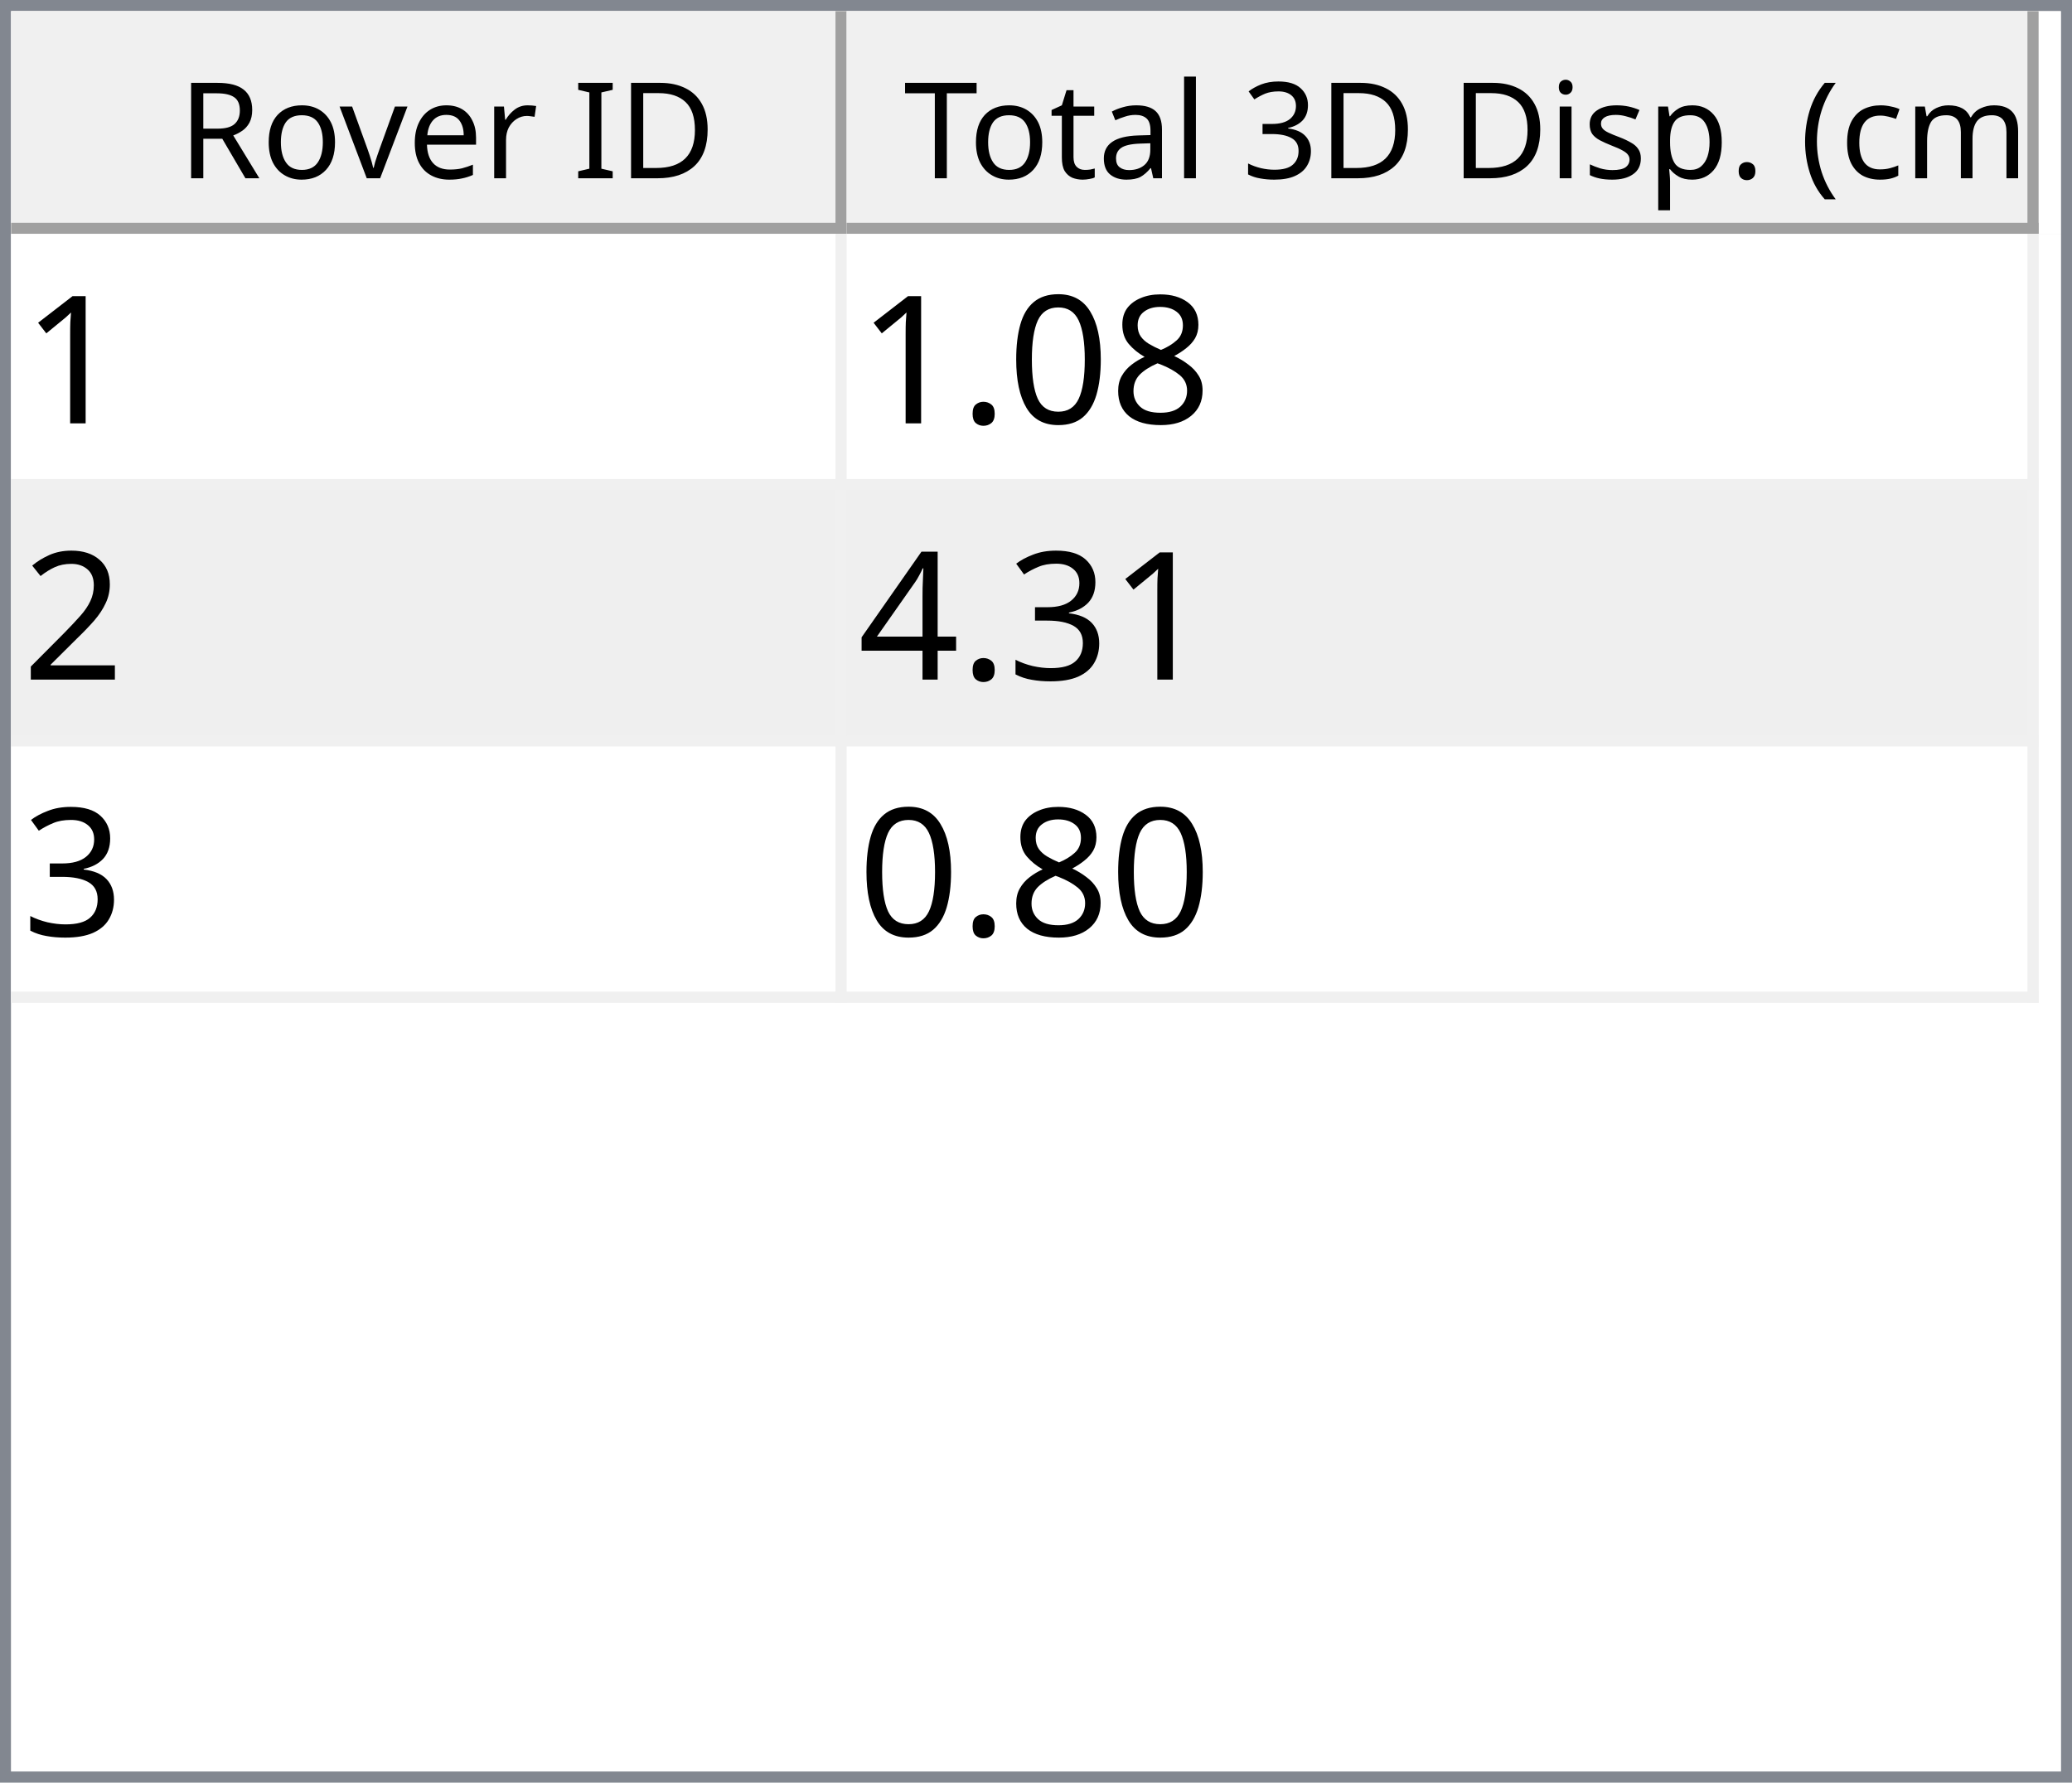
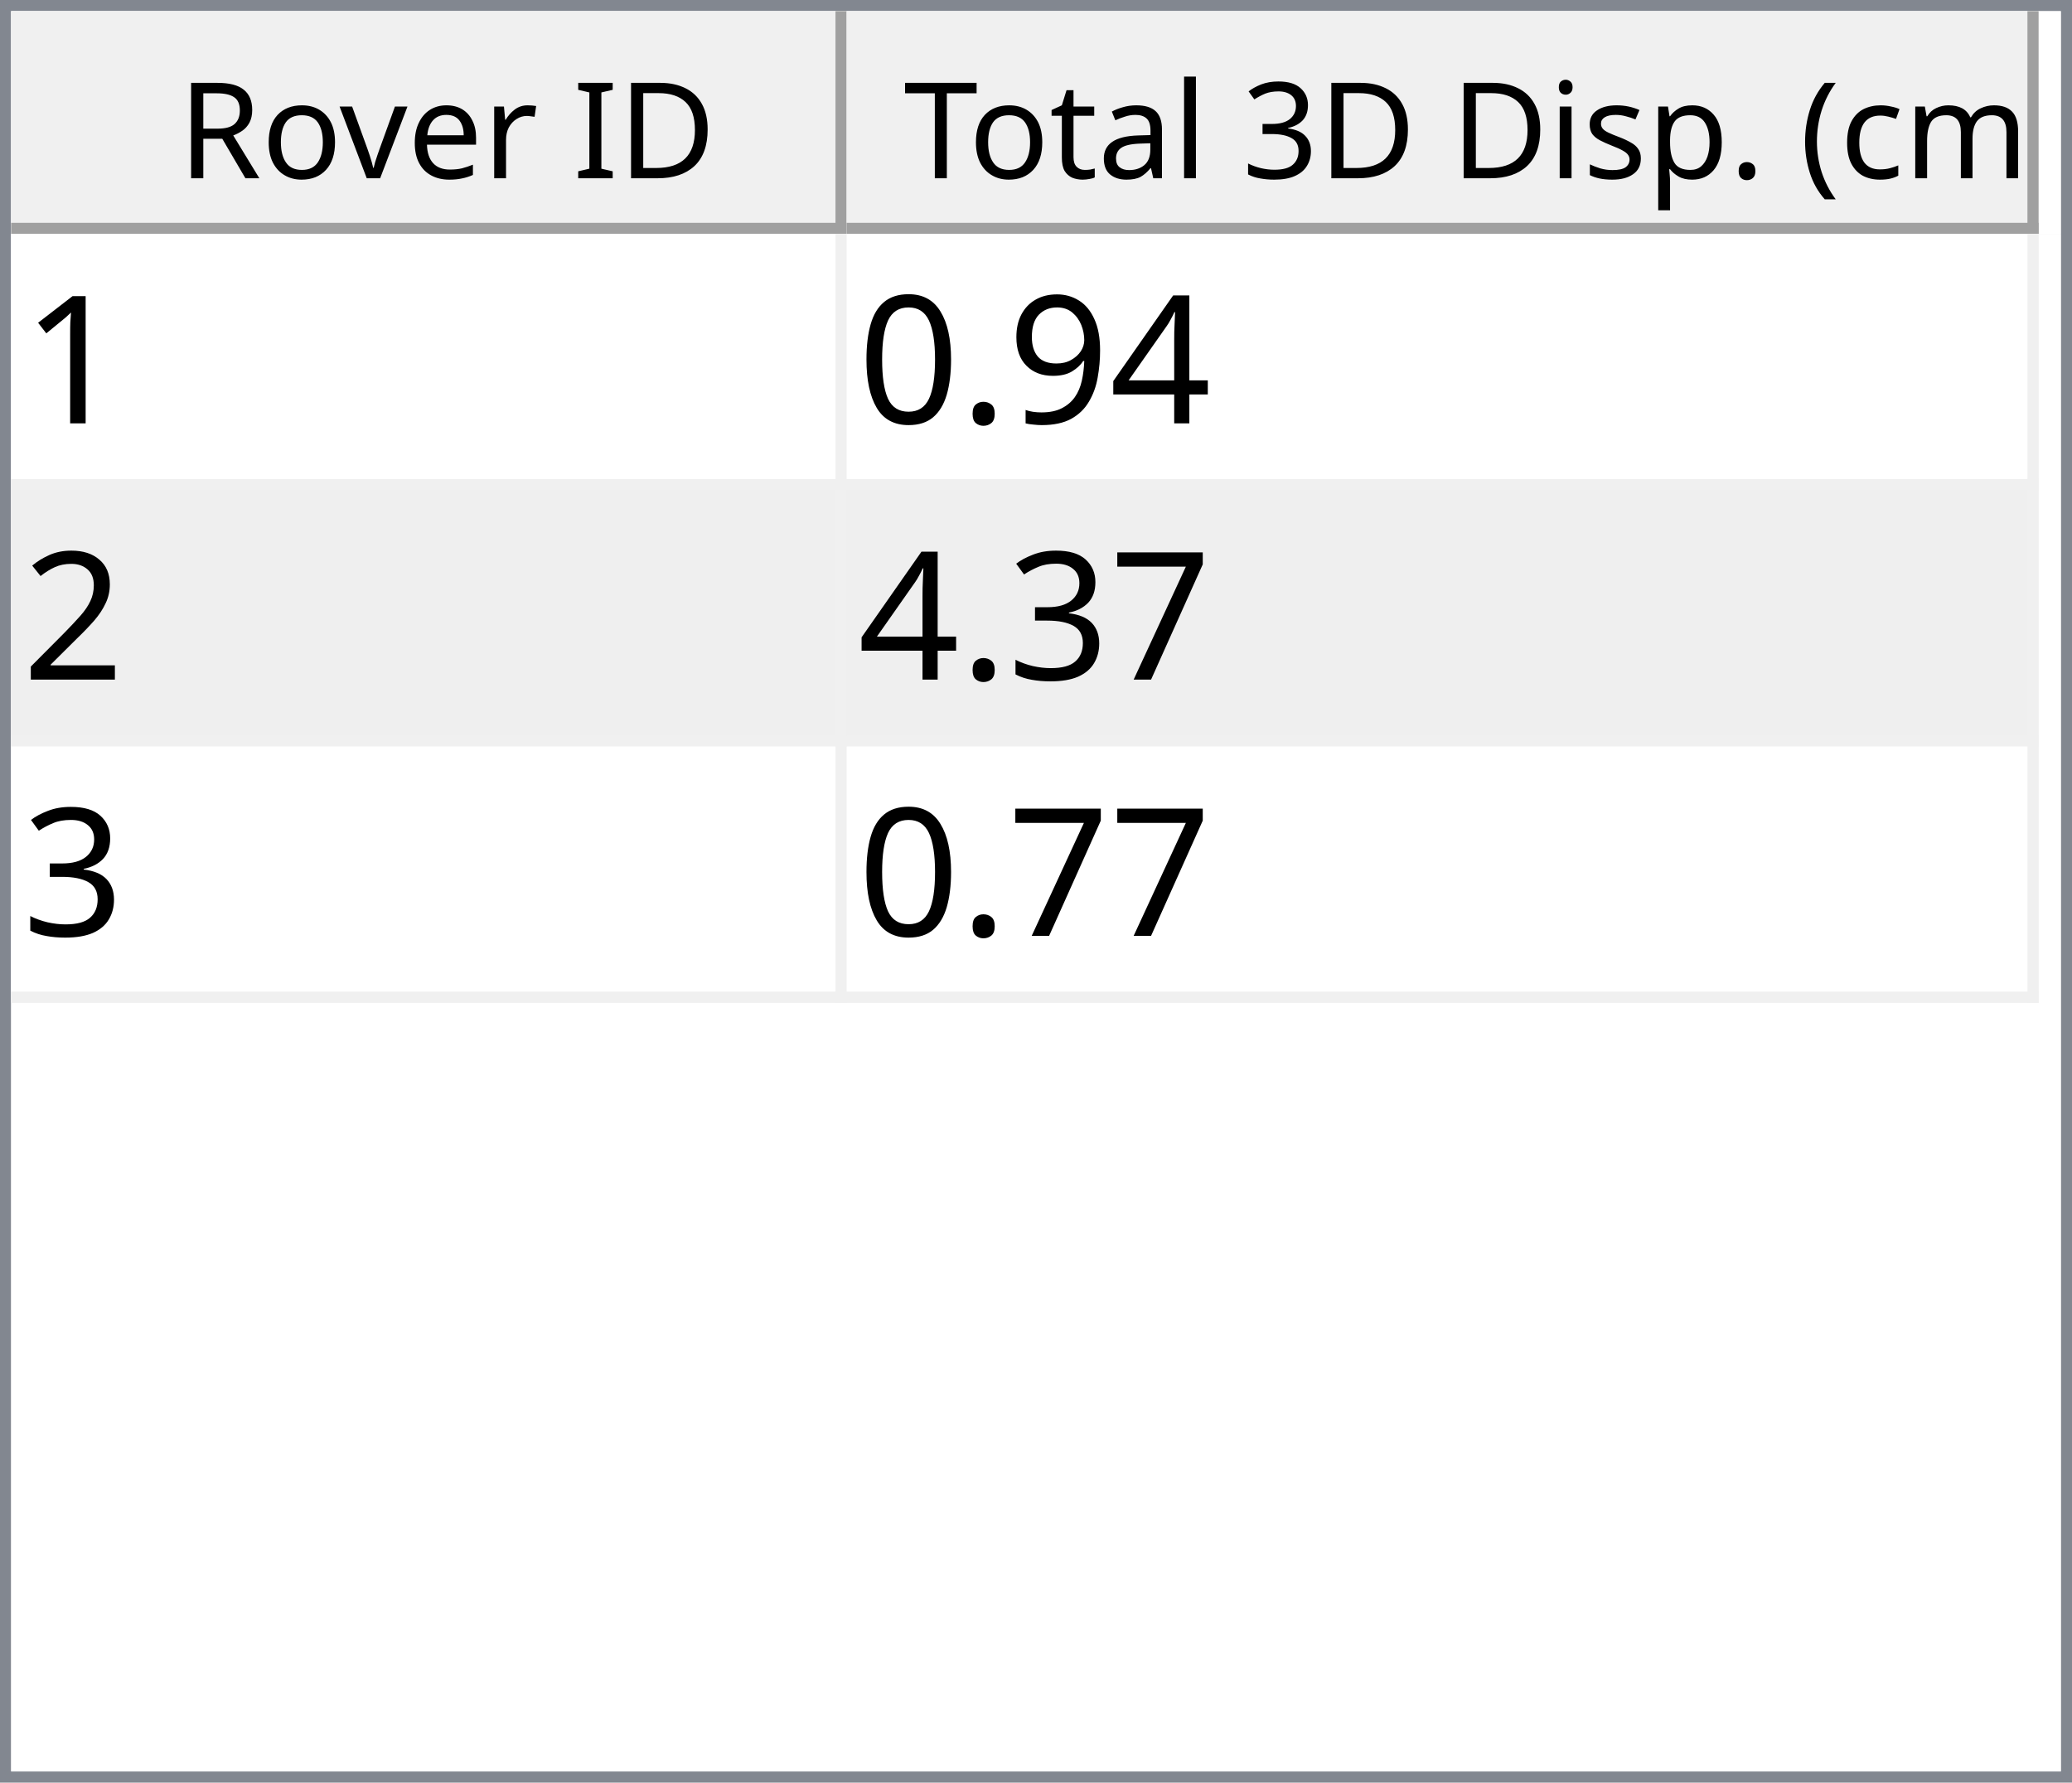
<svg xmlns="http://www.w3.org/2000/svg" style="fill-opacity:1; color-rendering:auto; color-interpolation:auto; text-rendering:auto; stroke:black; stroke-linecap:square; stroke-miterlimit:10; shape-rendering:auto; stroke-opacity:1; fill:black; stroke-dasharray:none; font-weight:normal; stroke-width:1; font-family:'Dialog'; font-style:normal; stroke-linejoin:miter; font-size:12px; stroke-dashoffset:0; image-rendering:auto;" width="186" height="160">
  <defs id="genericDefs" />
  <g>
    <defs id="defs1">
      <clipPath clipPathUnits="userSpaceOnUse" id="clipPath1">
        <path d="M0 0 L186 0 L186 160 L0 160 L0 0 Z" />
      </clipPath>
      <clipPath clipPathUnits="userSpaceOnUse" id="clipPath2">
        <path d="M0 0 L0 160 L186 160 L186 0 Z" />
      </clipPath>
      <clipPath clipPathUnits="userSpaceOnUse" id="clipPath3">
        <path d="M0 0 L0 20 L184 20 L184 0 Z" />
      </clipPath>
      <clipPath clipPathUnits="userSpaceOnUse" id="clipPath4">
        <path d="M0 0 L0 20 L75 20 L75 0 Z" />
      </clipPath>
      <clipPath clipPathUnits="userSpaceOnUse" id="clipPath5">
        <path d="M1 1 L1 19 L74 19 L74 1 Z" />
      </clipPath>
      <clipPath clipPathUnits="userSpaceOnUse" id="clipPath6">
        <path d="M0 0 L0 18 L73 18 L73 0 Z" />
      </clipPath>
      <clipPath clipPathUnits="userSpaceOnUse" id="clipPath7">
        <path d="M-0.5 -0.5 L-0.5 19.5 L74.5 19.5 L74.5 -0.5 Z" />
      </clipPath>
      <clipPath clipPathUnits="userSpaceOnUse" id="clipPath8">
        <path d="M0 0 L0 20 L107 20 L107 0 Z" />
      </clipPath>
      <clipPath clipPathUnits="userSpaceOnUse" id="clipPath9">
        <path d="M1 1 L1 19 L106 19 L106 1 Z" />
      </clipPath>
      <clipPath clipPathUnits="userSpaceOnUse" id="clipPath10">
        <path d="M0 0 L0 18 L105 18 L105 0 Z" />
      </clipPath>
      <clipPath clipPathUnits="userSpaceOnUse" id="clipPath11">
        <path d="M-0.5 -0.5 L-0.5 19.5 L106.5 19.5 L106.5 -0.5 Z" />
      </clipPath>
      <clipPath clipPathUnits="userSpaceOnUse" id="clipPath12">
        <path d="M0 0 L0 138 L184 138 L184 0 Z" />
      </clipPath>
      <clipPath clipPathUnits="userSpaceOnUse" id="clipPath13">
        <path d="M0 0 L0 69 L182 69 L182 0 Z" />
      </clipPath>
      <clipPath clipPathUnits="userSpaceOnUse" id="clipPath14">
        <path d="M-0.5 -0.5 L-0.5 68.5 L181.5 68.5 L181.5 -0.5 Z" />
      </clipPath>
      <clipPath clipPathUnits="userSpaceOnUse" id="clipPath15">
        <path d="M0 0 L0 22 L74 22 L74 0 Z" />
      </clipPath>
      <clipPath clipPathUnits="userSpaceOnUse" id="clipPath16">
        <path d="M0 0 L0 22 L106 22 L106 0 Z" />
      </clipPath>
      <font horiz-adv-x="64.551" id="font1">
        <font-face ascent="107.91" descent="25.098" units-per-em="100" style="font-style:normal; font-family:Segoe UI; font-weight:normal;" />
        <missing-glyph horiz-adv-x="64.551" d="M8.109 0 L8.109 68.266 L56.453 68.266 L56.453 0 L8.109 0 ZM15.328 7.234 L49.219 7.234 L49.219 61.031 L15.328 61.031 L15.328 7.234 Z" />
        <glyph unicode="D" horiz-adv-x="70.117" d="M9.188 0 L9.188 70.016 L28.516 70.016 Q65.531 70.016 65.531 35.891 Q65.531 19.672 55.25 9.836 Q44.969 0 27.734 0 L9.188 0 ZM17.391 62.594 L17.391 7.422 L27.828 7.422 Q41.609 7.422 49.273 14.797 Q56.938 22.172 56.938 35.688 Q56.938 62.594 28.328 62.594 L17.391 62.594 Z" />
        <glyph unicode="I" horiz-adv-x="26.611" d="M17.391 0 L9.188 0 L9.188 70.016 L17.391 70.016 L17.391 0 Z" />
        <glyph unicode=" " horiz-adv-x="27.393" d="" />
        <glyph unicode="r" horiz-adv-x="34.766" d="M34.188 41.891 Q32.078 43.5 28.125 43.5 Q23 43.5 19.555 38.672 Q16.109 33.844 16.109 25.484 L16.109 0 L8.109 0 L8.109 50 L16.109 50 L16.109 39.703 L16.312 39.703 Q18.016 44.969 21.531 47.922 Q25.047 50.875 29.391 50.875 Q32.516 50.875 34.188 50.203 L34.188 41.891 Z" />
        <glyph unicode="e" horiz-adv-x="52.295" d="M48.297 23 L12.984 23 Q13.188 14.656 17.484 10.109 Q21.781 5.562 29.297 5.562 Q37.75 5.562 44.828 11.141 L44.828 3.609 Q38.234 -1.172 27.391 -1.172 Q16.797 -1.172 10.742 5.641 Q4.688 12.453 4.688 24.812 Q4.688 36.469 11.305 43.82 Q17.922 51.172 27.734 51.172 Q37.547 51.172 42.922 44.828 Q48.297 38.484 48.297 27.203 L48.297 23 ZM40.094 29.781 Q40.047 36.719 36.75 40.578 Q33.453 44.438 27.594 44.438 Q21.922 44.438 17.969 40.383 Q14.016 36.328 13.094 29.781 L40.094 29.781 Z" />
        <glyph unicode="v" horiz-adv-x="47.9" d="M47.406 50 L27.484 0 L19.625 0 L0.688 50 L9.469 50 L22.172 13.672 Q23.578 9.672 23.922 6.688 L24.125 6.688 Q24.609 10.453 25.688 13.484 L38.969 50 L47.406 50 Z" />
        <glyph unicode="o" horiz-adv-x="58.594" d="M29 -1.172 Q17.922 -1.172 11.305 5.836 Q4.688 12.844 4.688 24.422 Q4.688 37.016 11.57 44.094 Q18.453 51.172 30.172 51.172 Q41.359 51.172 47.633 44.289 Q53.906 37.406 53.906 25.203 Q53.906 13.234 47.141 6.031 Q40.375 -1.172 29 -1.172 ZM29.594 44.438 Q21.875 44.438 17.383 39.188 Q12.891 33.938 12.891 24.703 Q12.891 15.828 17.43 10.695 Q21.969 5.562 29.594 5.562 Q37.359 5.562 41.531 10.594 Q45.703 15.625 45.703 24.906 Q45.703 34.281 41.531 39.359 Q37.359 44.438 29.594 44.438 Z" />
        <glyph unicode="R" horiz-adv-x="59.814" d="M59.375 0 L49.609 0 L37.891 19.625 Q36.281 22.359 34.766 24.289 Q33.25 26.219 31.664 27.438 Q30.078 28.656 28.25 29.219 Q26.422 29.781 24.125 29.781 L17.391 29.781 L17.391 0 L9.188 0 L9.188 70.016 L30.078 70.016 Q34.672 70.016 38.555 68.867 Q42.438 67.719 45.289 65.375 Q48.141 63.031 49.758 59.547 Q51.375 56.062 51.375 51.375 Q51.375 47.703 50.273 44.656 Q49.172 41.609 47.148 39.211 Q45.125 36.812 42.266 35.133 Q39.406 33.453 35.844 32.516 L35.844 32.328 Q37.594 31.547 38.891 30.547 Q40.188 29.547 41.359 28.18 Q42.531 26.812 43.68 25.078 Q44.828 23.344 46.234 21.047 L59.375 0 ZM17.391 62.594 L17.391 37.203 L28.516 37.203 Q31.594 37.203 34.203 38.133 Q36.812 39.062 38.719 40.797 Q40.625 42.531 41.703 45.047 Q42.781 47.562 42.781 50.688 Q42.781 56.297 39.141 59.445 Q35.5 62.594 28.609 62.594 L17.391 62.594 Z" />
        <glyph unicode=")" horiz-adv-x="30.176" d="M8.297 -15.922 L1.172 -15.922 Q16.406 2.344 16.406 26.812 Q16.406 51.469 1.078 70.016 L8.297 70.016 Q23.531 52.156 23.531 26.703 Q23.531 1.375 8.297 -15.922 Z" />
        <glyph unicode="m" horiz-adv-x="86.133" d="M79.109 0 L71.094 0 L71.094 28.719 Q71.094 37.016 68.531 40.727 Q65.969 44.438 59.906 44.438 Q54.781 44.438 51.195 39.75 Q47.609 35.062 47.609 28.516 L47.609 0 L39.594 0 L39.594 29.688 Q39.594 44.438 28.219 44.438 Q22.953 44.438 19.531 40.016 Q16.109 35.594 16.109 28.516 L16.109 0 L8.109 0 L8.109 50 L16.109 50 L16.109 42.094 L16.312 42.094 Q21.625 51.172 31.844 51.172 Q36.969 51.172 40.773 48.312 Q44.578 45.453 46 40.828 Q51.562 51.172 62.594 51.172 Q79.109 51.172 79.109 30.812 L79.109 0 Z" />
        <glyph unicode="c" horiz-adv-x="46.191" d="M42.188 2.297 Q36.422 -1.172 28.516 -1.172 Q17.828 -1.172 11.258 5.789 Q4.688 12.75 4.688 23.828 Q4.688 36.188 11.766 43.68 Q18.844 51.172 30.672 51.172 Q37.25 51.172 42.281 48.734 L42.281 40.531 Q36.719 44.438 30.375 44.438 Q22.703 44.438 17.797 38.945 Q12.891 33.453 12.891 24.516 Q12.891 15.719 17.508 10.641 Q22.125 5.562 29.891 5.562 Q36.422 5.562 42.188 9.906 L42.188 2.297 Z" />
        <glyph unicode="(" horiz-adv-x="30.176" d="M29.109 -15.922 L21.969 -15.922 Q6.844 1.375 6.844 26.703 Q6.844 52.156 21.969 70.016 L29.203 70.016 Q13.875 51.469 13.875 26.812 Q13.875 2.344 29.109 -15.922 Z" />
        <glyph unicode="." horiz-adv-x="21.68" d="M10.891 -1.078 Q8.641 -1.078 7.055 0.539 Q5.469 2.156 5.469 4.391 Q5.469 6.641 7.055 8.273 Q8.641 9.906 10.891 9.906 Q13.188 9.906 14.797 8.273 Q16.406 6.641 16.406 4.391 Q16.406 2.156 14.797 0.539 Q13.188 -1.078 10.891 -1.078 Z" />
        <glyph unicode="p" horiz-adv-x="58.789" d="M16.312 7.234 L16.109 7.234 L16.109 -23 L8.109 -23 L8.109 50 L16.109 50 L16.109 41.219 L16.312 41.219 Q22.219 51.172 33.594 51.172 Q43.266 51.172 48.688 44.461 Q54.109 37.75 54.109 26.469 Q54.109 13.922 48 6.375 Q41.891 -1.172 31.297 -1.172 Q21.578 -1.172 16.312 7.234 ZM16.109 27.391 L16.109 20.406 Q16.109 14.203 20.141 9.883 Q24.172 5.562 30.375 5.562 Q37.641 5.562 41.773 11.133 Q45.906 16.703 45.906 26.609 Q45.906 34.969 42.047 39.703 Q38.188 44.438 31.594 44.438 Q24.609 44.438 20.359 39.578 Q16.109 34.719 16.109 27.391 Z" />
        <glyph unicode="s" horiz-adv-x="42.432" d="M5.078 1.812 L5.078 10.406 Q11.625 5.562 19.484 5.562 Q30.031 5.562 30.031 12.594 Q30.031 14.594 29.125 15.992 Q28.219 17.391 26.68 18.461 Q25.141 19.531 23.07 20.383 Q21 21.234 18.609 22.172 Q15.281 23.484 12.766 24.828 Q10.25 26.172 8.57 27.859 Q6.891 29.547 6.031 31.695 Q5.172 33.844 5.172 36.719 Q5.172 40.234 6.789 42.945 Q8.406 45.656 11.086 47.484 Q13.766 49.312 17.211 50.242 Q20.656 51.172 24.312 51.172 Q30.812 51.172 35.938 48.922 L35.938 40.828 Q30.422 44.438 23.25 44.438 Q21 44.438 19.195 43.922 Q17.391 43.406 16.094 42.477 Q14.797 41.547 14.086 40.258 Q13.375 38.969 13.375 37.406 Q13.375 35.453 14.086 34.133 Q14.797 32.812 16.164 31.789 Q17.531 30.766 19.484 29.938 Q21.438 29.109 23.922 28.125 Q27.25 26.859 29.883 25.516 Q32.516 24.172 34.375 22.484 Q36.234 20.797 37.234 18.602 Q38.234 16.406 38.234 13.375 Q38.234 9.672 36.602 6.938 Q34.969 4.203 32.234 2.398 Q29.5 0.594 25.93 -0.289 Q22.359 -1.172 18.453 -1.172 Q10.75 -1.172 5.078 1.812 Z" />
        <glyph unicode="i" horiz-adv-x="24.219" d="M12.203 62.703 Q10.062 62.703 8.547 64.164 Q7.031 65.625 7.031 67.875 Q7.031 70.125 8.547 71.609 Q10.062 73.094 12.203 73.094 Q14.406 73.094 15.945 71.609 Q17.484 70.125 17.484 67.875 Q17.484 65.719 15.945 64.211 Q14.406 62.703 12.203 62.703 ZM16.109 0 L8.109 0 L8.109 50 L16.109 50 L16.109 0 Z" />
        <glyph unicode="3" horiz-adv-x="53.906" d="M46.531 19.828 Q46.531 15.094 44.75 11.211 Q42.969 7.328 39.719 4.57 Q36.469 1.812 31.93 0.297 Q27.391 -1.219 21.922 -1.219 Q11.922 -1.219 6 2.594 L6 11.188 Q13.094 5.609 22.219 5.609 Q25.875 5.609 28.828 6.539 Q31.781 7.469 33.906 9.227 Q36.031 10.984 37.18 13.477 Q38.328 15.969 38.328 19.094 Q38.328 32.812 18.797 32.812 L12.984 32.812 L12.984 39.594 L18.5 39.594 Q35.797 39.594 35.797 52.484 Q35.797 64.406 22.609 64.406 Q15.188 64.406 8.688 59.422 L8.688 67.188 Q15.375 71.188 24.609 71.188 Q29 71.188 32.57 69.969 Q36.141 68.75 38.68 66.555 Q41.219 64.359 42.609 61.281 Q44 58.203 44 54.5 Q44 40.672 30.031 36.719 L30.031 36.531 Q33.594 36.141 36.625 34.797 Q39.656 33.453 41.852 31.305 Q44.047 29.156 45.289 26.25 Q46.531 23.344 46.531 19.828 Z" />
        <glyph unicode="l" horiz-adv-x="24.219" d="M16.109 0 L8.109 0 L8.109 74.031 L16.109 74.031 L16.109 0 Z" />
        <glyph unicode="a" horiz-adv-x="50.879" d="M43.891 0 L35.891 0 L35.891 7.812 L35.688 7.812 Q30.469 -1.172 20.312 -1.172 Q12.844 -1.172 8.617 2.781 Q4.391 6.734 4.391 13.281 Q4.391 27.297 20.906 29.594 L35.891 31.688 Q35.891 44.438 25.594 44.438 Q16.547 44.438 9.281 38.281 L9.281 46.484 Q16.656 51.172 26.266 51.172 Q43.891 51.172 43.891 32.516 L43.891 0 ZM35.891 25.297 L23.828 23.641 Q18.266 22.859 15.43 20.875 Q12.594 18.891 12.594 13.875 Q12.594 10.203 15.211 7.883 Q17.828 5.562 22.172 5.562 Q28.125 5.562 32.008 9.742 Q35.891 13.922 35.891 20.312 L35.891 25.297 Z" />
        <glyph unicode="t" horiz-adv-x="33.887" d="M31.297 0.484 Q28.469 -1.078 23.828 -1.078 Q10.688 -1.078 10.688 13.578 L10.688 43.172 L2.094 43.172 L2.094 50 L10.688 50 L10.688 62.203 L18.703 64.797 L18.703 50 L31.297 50 L31.297 43.172 L18.703 43.172 L18.703 14.984 Q18.703 9.969 20.414 7.82 Q22.125 5.672 26.078 5.672 Q29.109 5.672 31.297 7.328 L31.297 0.484 Z" />
        <glyph unicode="T" horiz-adv-x="52.393" d="M50.594 62.594 L30.375 62.594 L30.375 0 L22.172 0 L22.172 62.594 L2 62.594 L2 70.016 L50.594 70.016 L50.594 62.594 Z" />
      </font>
      <font horiz-adv-x="75.0" id="font2">
        <font-face ascent="100.537" descent="21.973" units-per-em="100" style="font-style:normal; font-family:sans-serif; font-weight:normal;" />
        <missing-glyph horiz-adv-x="75.0" d="M12.5 0 L12.5 62.5 L62.5 62.5 L62.5 0 L12.5 0 ZM14.062 1.562 L60.938 1.562 L60.938 60.938 L14.062 60.938 L14.062 1.562 Z" />
        <glyph unicode="1" horiz-adv-x="55.615" d="M37.25 0 L28.469 0 L28.469 56 Q25.297 52.984 20.141 49.953 Q14.984 46.922 10.891 45.406 L10.891 53.906 Q18.266 57.375 23.781 62.305 Q29.297 67.234 31.594 71.875 L37.25 71.875 L37.25 0 Z" />
-         <glyph unicode="8" horiz-adv-x="55.615" d="M17.672 38.812 Q12.203 40.828 9.57 44.539 Q6.938 48.25 6.938 53.422 Q6.938 61.234 12.555 66.555 Q18.172 71.875 27.484 71.875 Q36.859 71.875 42.578 66.43 Q48.297 60.984 48.297 53.172 Q48.297 48.188 45.68 44.508 Q43.062 40.828 37.75 38.812 Q44.344 36.672 47.781 31.883 Q51.219 27.094 51.219 20.453 Q51.219 11.281 44.727 5.031 Q38.234 -1.219 27.641 -1.219 Q17.047 -1.219 10.547 5.055 Q4.047 11.328 4.047 20.703 Q4.047 27.688 7.594 32.398 Q11.141 37.109 17.672 38.812 ZM15.922 53.719 Q15.922 48.641 19.195 45.414 Q22.469 42.188 27.688 42.188 Q32.766 42.188 36.016 45.383 Q39.266 48.578 39.266 53.219 Q39.266 58.062 35.914 61.359 Q32.562 64.656 27.594 64.656 Q22.562 64.656 19.242 61.43 Q15.922 58.203 15.922 53.719 ZM13.094 20.656 Q13.094 16.891 14.875 13.375 Q16.656 9.859 20.172 7.93 Q23.688 6 27.734 6 Q34.031 6 38.133 10.055 Q42.234 14.109 42.234 20.359 Q42.234 26.703 38.016 30.859 Q33.797 35.016 27.438 35.016 Q21.234 35.016 17.164 30.914 Q13.094 26.812 13.094 20.656 Z" />
+         <glyph unicode="4" horiz-adv-x="55.615" d="M32.328 0 L32.328 17.141 L1.266 17.141 L1.266 25.203 L33.938 71.578 L41.109 71.578 L41.109 25.203 L50.781 25.203 L50.781 17.141 L41.109 17.141 L41.109 0 L32.328 0 ZM32.328 25.203 L32.328 57.469 L9.906 25.203 L32.328 25.203 Z" />
+         <glyph unicode="9" horiz-adv-x="55.615" d="M5.469 16.547 L13.922 17.328 Q14.984 11.375 18.016 8.688 Q21.047 6 25.781 6 Q29.828 6 32.883 7.859 Q35.938 9.719 37.891 12.82 Q39.844 15.922 41.164 21.195 Q42.484 26.469 42.484 31.938 Q42.484 32.516 42.438 33.688 Q39.797 29.5 35.234 26.883 Q30.672 24.266 25.344 24.266 Q16.453 24.266 10.305 30.711 Q4.156 37.156 4.156 47.703 Q4.156 58.594 10.578 65.234 Q17 71.875 26.656 71.875 Q33.641 71.875 39.43 68.117 Q45.219 64.359 48.219 57.398 Q51.219 50.438 51.219 37.25 Q51.219 23.531 48.242 15.406 Q45.266 7.281 39.383 3.031 Q33.5 -1.219 25.594 -1.219 Q17.188 -1.219 11.867 3.445 Q6.547 8.109 5.469 16.547 ZM41.453 48.141 Q41.453 55.719 37.43 60.156 Q33.406 64.594 27.734 64.594 Q21.875 64.594 17.531 59.812 Q13.188 55.031 13.188 47.406 Q13.188 40.578 17.312 36.305 Q21.438 32.031 27.484 32.031 Q33.594 32.031 37.523 36.305 Q41.453 40.578 41.453 48.141 Z" />
+         <glyph unicode="." horiz-adv-x="27.783" d="M9.078 0 L9.078 10.016 L19.094 10.016 L19.094 0 L9.078 0 Z" />
        <glyph unicode="0" horiz-adv-x="55.615" d="M4.156 35.297 Q4.156 48 6.766 55.742 Q9.375 63.484 14.523 67.68 Q19.672 71.875 27.484 71.875 Q33.25 71.875 37.594 69.555 Q41.938 67.234 44.773 62.867 Q47.609 58.5 49.219 52.227 Q50.828 45.953 50.828 35.297 Q50.828 22.703 48.242 14.969 Q45.656 7.234 40.508 3.008 Q35.359 -1.219 27.484 -1.219 Q17.141 -1.219 11.234 6.203 Q4.156 15.141 4.156 35.297 ZM13.188 35.297 Q13.188 17.672 17.312 11.836 Q21.438 6 27.484 6 Q33.547 6 37.672 11.859 Q41.797 17.719 41.797 35.297 Q41.797 52.984 37.672 58.789 Q33.547 64.594 27.391 64.594 Q21.344 64.594 17.719 59.469 Q13.188 52.938 13.188 35.297 Z" />
-         <glyph unicode="." horiz-adv-x="27.783" d="M9.078 0 L9.078 10.016 L19.094 10.016 L19.094 0 L9.078 0 Z" />
        <glyph unicode="2" horiz-adv-x="55.615" d="M50.344 8.453 L50.344 0 L3.031 0 Q2.938 3.172 4.047 6.109 Q5.859 10.938 9.836 15.625 Q13.812 20.312 21.344 26.469 Q33.016 36.031 37.117 41.625 Q41.219 47.219 41.219 52.203 Q41.219 57.422 37.477 61.008 Q33.734 64.594 27.734 64.594 Q21.391 64.594 17.578 60.789 Q13.766 56.984 13.719 50.25 L4.688 51.172 Q5.609 61.281 11.664 66.578 Q17.719 71.875 27.938 71.875 Q38.234 71.875 44.242 66.164 Q50.25 60.453 50.25 52 Q50.25 47.703 48.492 43.555 Q46.734 39.406 42.656 34.812 Q38.578 30.219 29.109 22.219 Q21.188 15.578 18.945 13.211 Q16.703 10.844 15.234 8.453 L50.344 8.453 Z" />
+         <glyph unicode="7" horiz-adv-x="55.615" d="M4.734 62.203 L4.734 70.656 L51.078 70.656 L51.078 63.812 Q44.234 56.547 37.523 44.484 Q30.812 32.422 27.156 19.672 Q24.516 10.688 23.781 0 L14.75 0 Q14.891 8.453 18.062 20.414 Q21.234 32.375 27.172 43.484 Q33.109 54.594 39.797 62.203 L4.734 62.203 Z" />
        <glyph unicode="3" horiz-adv-x="55.615" d="M4.203 18.891 L12.984 20.062 Q14.5 12.594 18.141 9.297 Q21.781 6 27 6 Q33.203 6 37.477 10.297 Q41.75 14.594 41.75 20.953 Q41.75 27 37.797 30.93 Q33.844 34.859 27.734 34.859 Q25.25 34.859 21.531 33.891 L22.516 41.609 Q23.391 41.5 23.922 41.5 Q29.547 41.5 34.039 44.43 Q38.531 47.359 38.531 53.469 Q38.531 58.297 35.258 61.477 Q31.984 64.656 26.812 64.656 Q21.688 64.656 18.266 61.43 Q14.844 58.203 13.875 51.766 L5.078 53.328 Q6.688 62.156 12.398 67.016 Q18.109 71.875 26.609 71.875 Q32.469 71.875 37.398 69.359 Q42.328 66.844 44.945 62.5 Q47.562 58.156 47.562 53.266 Q47.562 48.641 45.07 44.828 Q42.578 41.016 37.703 38.766 Q44.047 37.312 47.562 32.695 Q51.078 28.078 51.078 21.141 Q51.078 11.766 44.242 5.25 Q37.406 -1.266 26.953 -1.266 Q17.531 -1.266 11.305 4.352 Q5.078 9.969 4.203 18.891 Z" />
-         <glyph unicode="4" horiz-adv-x="55.615" d="M32.328 0 L32.328 17.141 L1.266 17.141 L1.266 25.203 L33.938 71.578 L41.109 71.578 L41.109 25.203 L50.781 25.203 L50.781 17.141 L41.109 17.141 L41.109 0 L32.328 0 ZM32.328 25.203 L32.328 57.469 L9.906 25.203 L32.328 25.203 Z" />
      </font>
    </defs>
    <g style="fill:white; stroke:white;">
      <rect x="0" y="0" width="186" style="clip-path:url(#clipPath1); stroke:none;" height="160" />
    </g>
    <g style="fill:white; text-rendering:optimizeSpeed; color-rendering:optimizeSpeed; image-rendering:optimizeSpeed; shape-rendering:crispEdges; stroke:white; color-interpolation:sRGB;">
      <rect x="0" width="186" height="160" y="0" style="stroke:none;" />
      <path style="stroke:none;" d="M0 160 L186 160 L186 0 L0 0 Z" />
    </g>
    <g style="fill:rgb(240,240,240); font-family:'Segoe UI'; stroke:rgb(240,240,240);">
      <rect x="0" y="0" width="186" style="clip-path:url(#clipPath2); stroke:none;" height="160" />
    </g>
    <g style="fill:rgb(130,135,144); font-family:'Segoe UI'; stroke:rgb(130,135,144);">
      <path d="M0 0 L186 0 L186 160 L0 160 L0 0 ZM1 1 L185 1 L185 159 L1 159 L1 1 Z" style="fill-rule:evenodd; clip-path:url(#clipPath2); stroke:none;" />
    </g>
    <g style="fill:white; font-family:'Segoe UI'; stroke:white;" transform="translate(1,1)">
      <rect x="0" y="0" width="184" style="clip-path:url(#clipPath3); stroke:none;" height="20" />
    </g>
    <g style="fill:rgb(240,240,240); font-family:'Segoe UI'; stroke:rgb(240,240,240);" transform="translate(1,1)">
      <rect x="0" y="0" width="75" style="clip-path:url(#clipPath4); stroke:none;" height="20" />
    </g>
    <g style="font-family:'Segoe UI';" transform="translate(2,2)">
      <text x="14" xml:space="preserve" y="14" style="clip-path:url(#clipPath6); stroke:none;">Rover ID</text>
    </g>
    <g style="fill:rgb(160,160,160); font-family:'Segoe UI'; stroke:rgb(160,160,160); stroke-linejoin:bevel;" transform="translate(1.5,1.5)">
      <line x1="74" x2="74" y1="0" style="fill:none; clip-path:url(#clipPath7);" y2="19" />
    </g>
    <g style="fill:rgb(160,160,160); font-family:'Segoe UI'; stroke:rgb(160,160,160); stroke-linejoin:bevel;" transform="matrix(1,0,0,1,1,1) translate(0.5,0.5)">
      <line x1="0" x2="74" y1="19" style="fill:none; clip-path:url(#clipPath7);" y2="19" />
    </g>
    <g style="fill:rgb(240,240,240); font-family:'Segoe UI'; stroke:rgb(240,240,240);" transform="translate(76,1)">
      <rect x="0" y="0" width="107" style="clip-path:url(#clipPath8); stroke:none;" height="20" />
    </g>
    <g style="font-family:'Segoe UI';" transform="translate(77,2)">
      <text x="1" xml:space="preserve" y="14" style="clip-path:url(#clipPath10); stroke:none;"> Total 3D Disp. (cm)</text>
    </g>
    <g style="fill:rgb(160,160,160); font-family:'Segoe UI'; stroke:rgb(160,160,160); stroke-linejoin:bevel;" transform="translate(76.5,1.5)">
      <line x1="106" x2="106" y1="0" style="fill:none; clip-path:url(#clipPath11);" y2="19" />
    </g>
    <g style="fill:rgb(160,160,160); font-family:'Segoe UI'; stroke:rgb(160,160,160); stroke-linejoin:bevel;" transform="matrix(1,0,0,1,76,1) translate(0.5,0.5)">
      <line x1="0" x2="106" y1="19" style="fill:none; clip-path:url(#clipPath11);" y2="19" />
    </g>
    <g style="fill:white; font-family:'Segoe UI'; stroke:white;" transform="translate(1,21)">
      <rect x="0" y="0" width="184" style="clip-path:url(#clipPath12); stroke:none;" height="138" />
    </g>
    <g style="fill:rgb(240,240,240); font-size:16px; font-family:sans-serif; stroke:rgb(240,240,240);" transform="translate(1,21)">
      <rect x="0" y="0" width="182" style="clip-path:url(#clipPath13); stroke:none;" height="69" />
      <line transform="translate(0.5,0.5)" x1="0" x2="181" y1="22" style="clip-path:url(#clipPath14); fill:none; stroke-linejoin:bevel;" y2="22" />
    </g>
    <g transform="matrix(1,0,0,1,1,21) translate(0.5,0.5)" style="fill:rgb(240,240,240); font-size:16px; font-family:sans-serif; stroke:rgb(240,240,240); stroke-linejoin:bevel;">
      <line x1="0" x2="181" y1="45" style="fill:none; clip-path:url(#clipPath14);" y2="45" />
    </g>
    <g transform="matrix(1,0,0,1,1,21) translate(0.5,0.5)" style="fill:rgb(240,240,240); font-size:16px; font-family:sans-serif; stroke:rgb(240,240,240); stroke-linejoin:bevel;">
      <line x1="0" x2="181" y1="68" style="fill:none; clip-path:url(#clipPath14);" y2="68" />
    </g>
    <g transform="matrix(1,0,0,1,1,21) translate(0.5,0.5)" style="fill:rgb(240,240,240); font-size:16px; font-family:sans-serif; stroke:rgb(240,240,240); stroke-linejoin:bevel;">
      <line x1="74" x2="74" y1="0" style="fill:none; clip-path:url(#clipPath14);" y2="68" />
    </g>
    <g transform="matrix(1,0,0,1,1,21) translate(0.5,0.5)" style="fill:rgb(240,240,240); font-size:16px; font-family:sans-serif; stroke:rgb(240,240,240); stroke-linejoin:bevel;">
      <line x1="181" x2="181" y1="0" style="fill:none; clip-path:url(#clipPath14);" y2="68" />
    </g>
    <g style="fill:white; font-size:16px; font-family:sans-serif; stroke:white;" transform="matrix(1,0,0,1,1,21)">
      <rect x="0" y="0" width="74" style="clip-path:url(#clipPath15); stroke:none;" height="22" />
      <text x="1" y="17" style="fill:black; clip-path:url(#clipPath15); stroke:none;" xml:space="preserve">1</text>
    </g>
    <g style="fill:white; font-size:16px; font-family:sans-serif; stroke:white;" transform="matrix(1,0,0,1,1,21) translate(75,0)">
      <rect x="0" y="0" width="106" style="clip-path:url(#clipPath16); stroke:none;" height="22" />
-       <text x="1" y="17" style="fill:black; clip-path:url(#clipPath16); stroke:none;" xml:space="preserve">1.08</text>
+       <text x="1" y="17" style="fill:black; clip-path:url(#clipPath16); stroke:none;" xml:space="preserve">0.94</text>
    </g>
    <g style="fill:rgb(239,239,239); font-size:16px; font-family:sans-serif; stroke:rgb(239,239,239);" transform="matrix(1,0,0,1,1,21) translate(0,23)">
      <rect x="0" y="0" width="74" style="clip-path:url(#clipPath15); stroke:none;" height="22" />
      <text x="1" y="17" style="fill:black; clip-path:url(#clipPath15); stroke:none;" xml:space="preserve">2</text>
    </g>
    <g style="fill:rgb(239,239,239); font-size:16px; font-family:sans-serif; stroke:rgb(239,239,239);" transform="matrix(1,0,0,1,1,21) translate(75,23)">
      <rect x="0" y="0" width="106" style="clip-path:url(#clipPath16); stroke:none;" height="22" />
-       <text x="1" y="17" style="fill:black; clip-path:url(#clipPath16); stroke:none;" xml:space="preserve">4.31</text>
+       <text x="1" y="17" style="fill:black; clip-path:url(#clipPath16); stroke:none;" xml:space="preserve">4.37</text>
    </g>
    <g style="fill:white; font-size:16px; font-family:sans-serif; stroke:white;" transform="matrix(1,0,0,1,1,21) translate(0,46)">
      <rect x="0" y="0" width="74" style="clip-path:url(#clipPath15); stroke:none;" height="22" />
      <text x="1" y="17" style="fill:black; clip-path:url(#clipPath15); stroke:none;" xml:space="preserve">3</text>
    </g>
    <g style="fill:white; font-size:16px; font-family:sans-serif; stroke:white;" transform="matrix(1,0,0,1,1,21) translate(75,46)">
      <rect x="0" y="0" width="106" style="clip-path:url(#clipPath16); stroke:none;" height="22" />
-       <text x="1" y="17" style="fill:black; clip-path:url(#clipPath16); stroke:none;" xml:space="preserve">0.80</text>
+       <text x="1" y="17" style="fill:black; clip-path:url(#clipPath16); stroke:none;" xml:space="preserve">0.77</text>
    </g>
  </g>
</svg>
